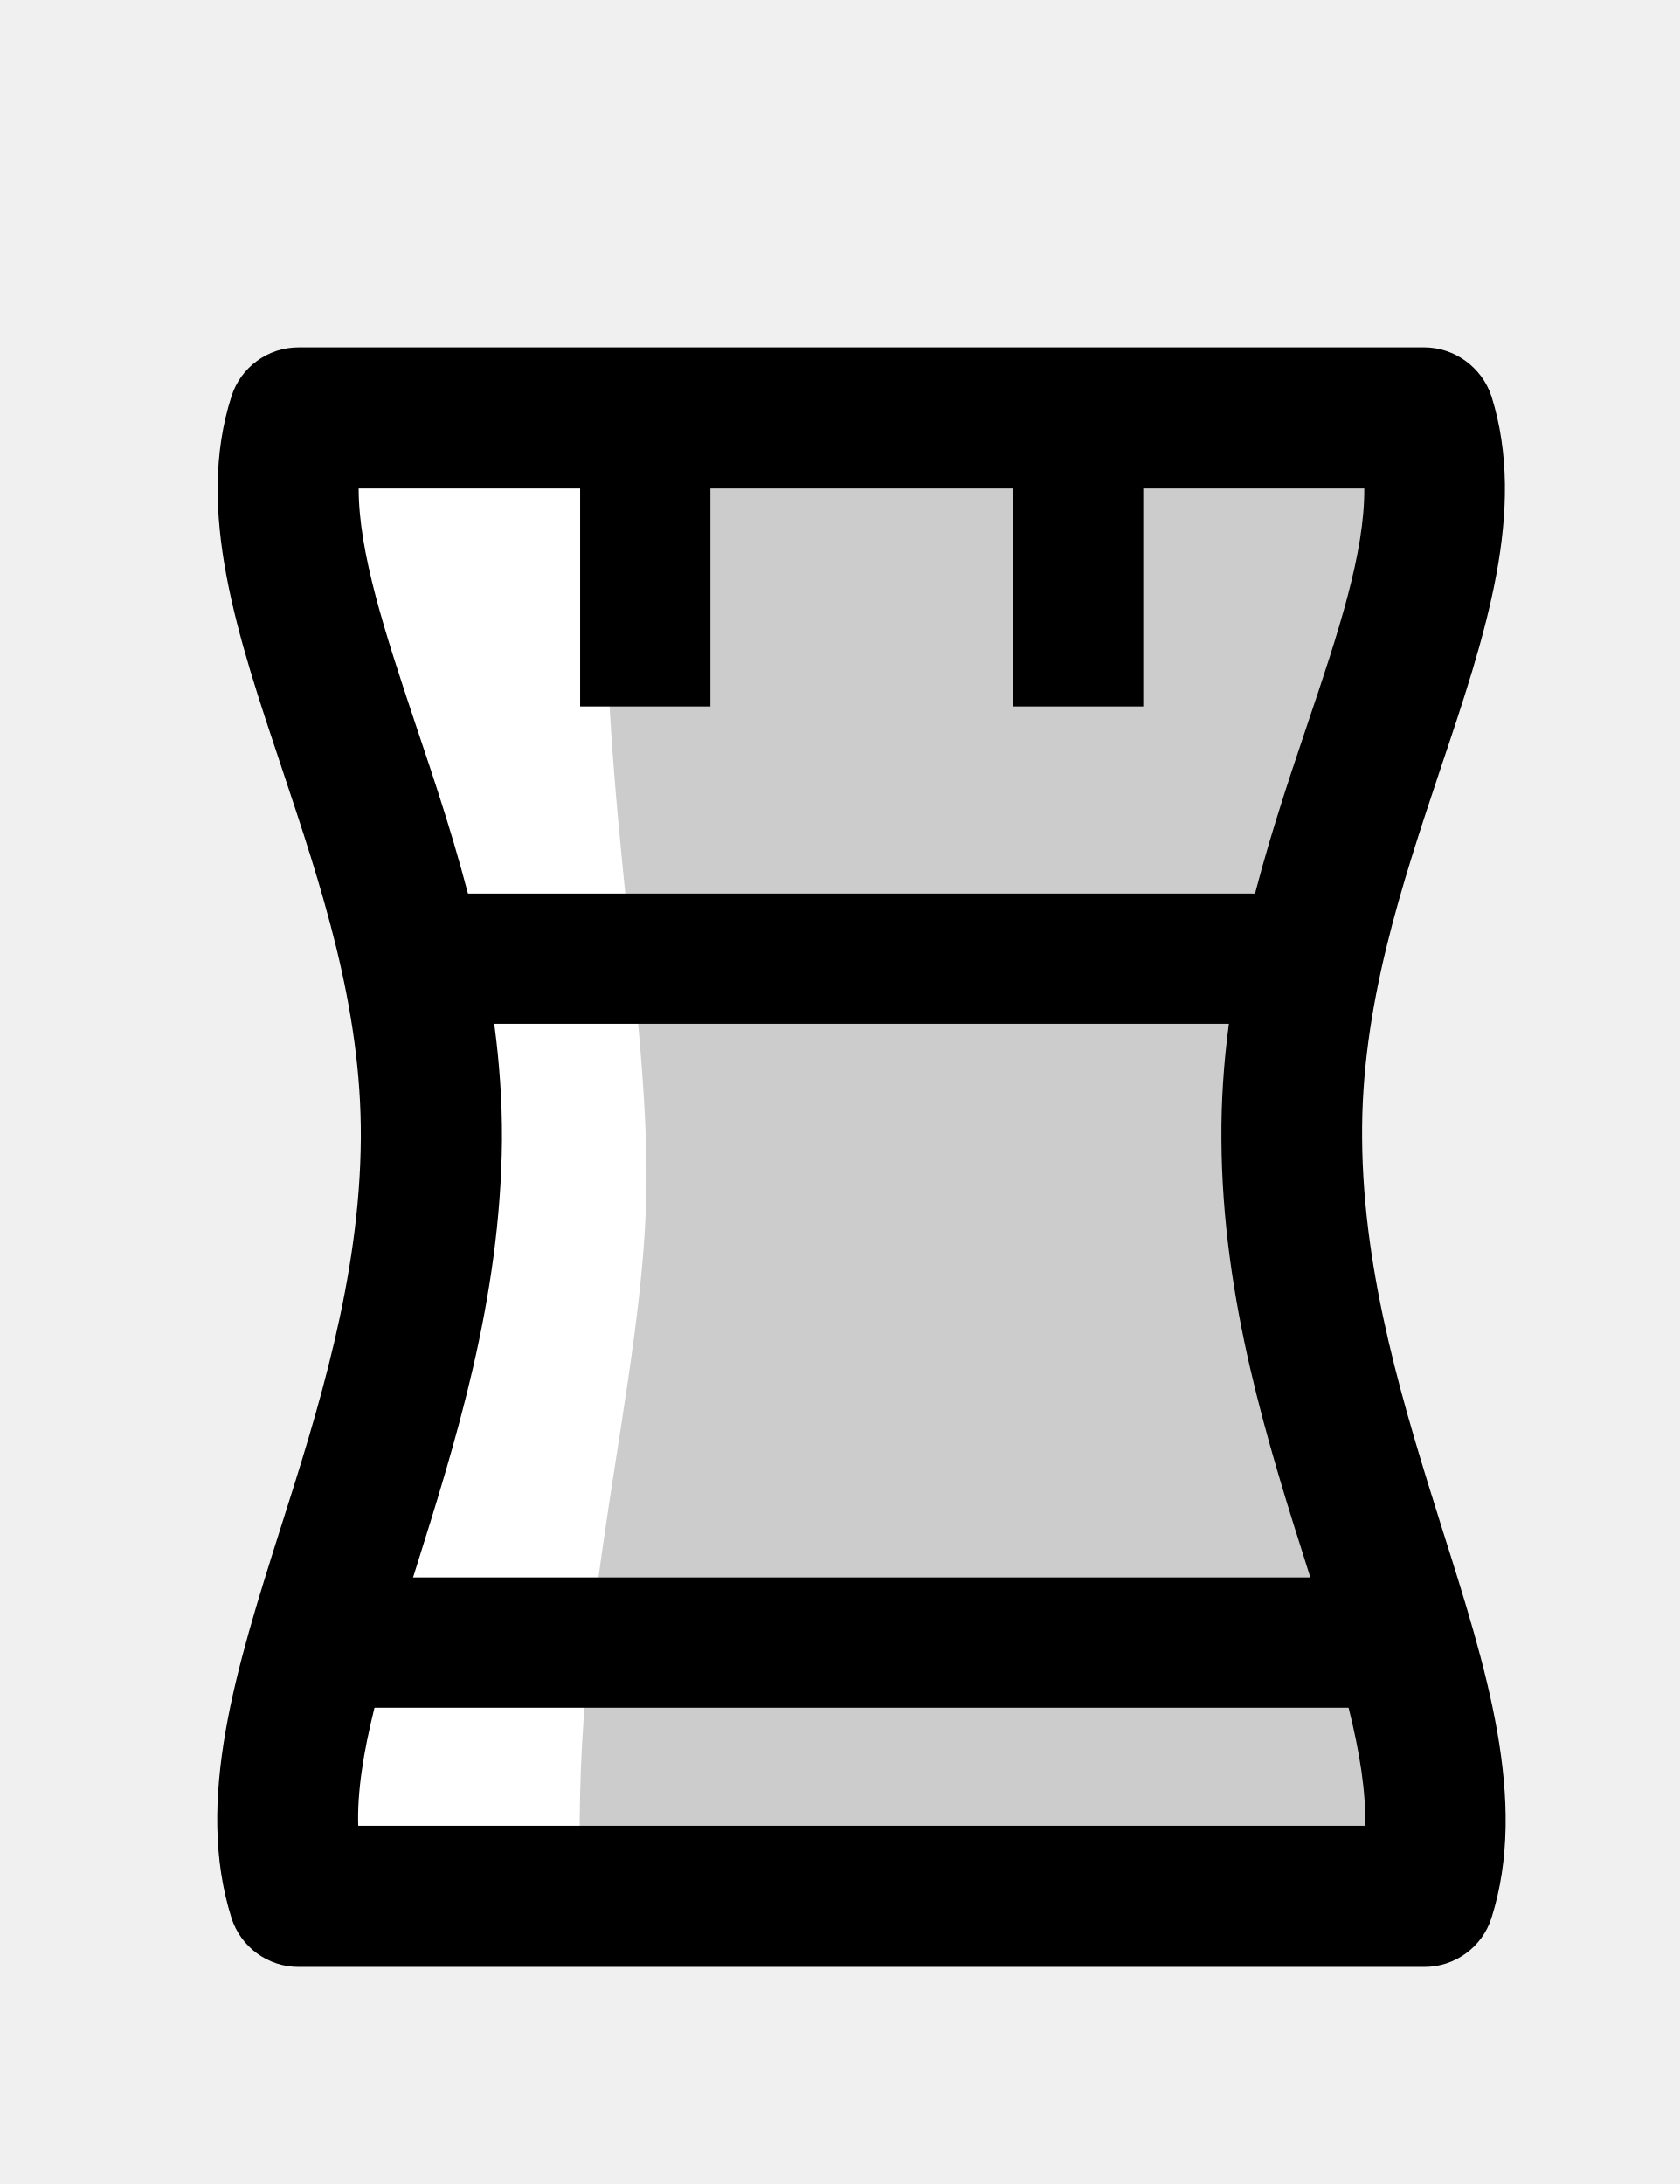
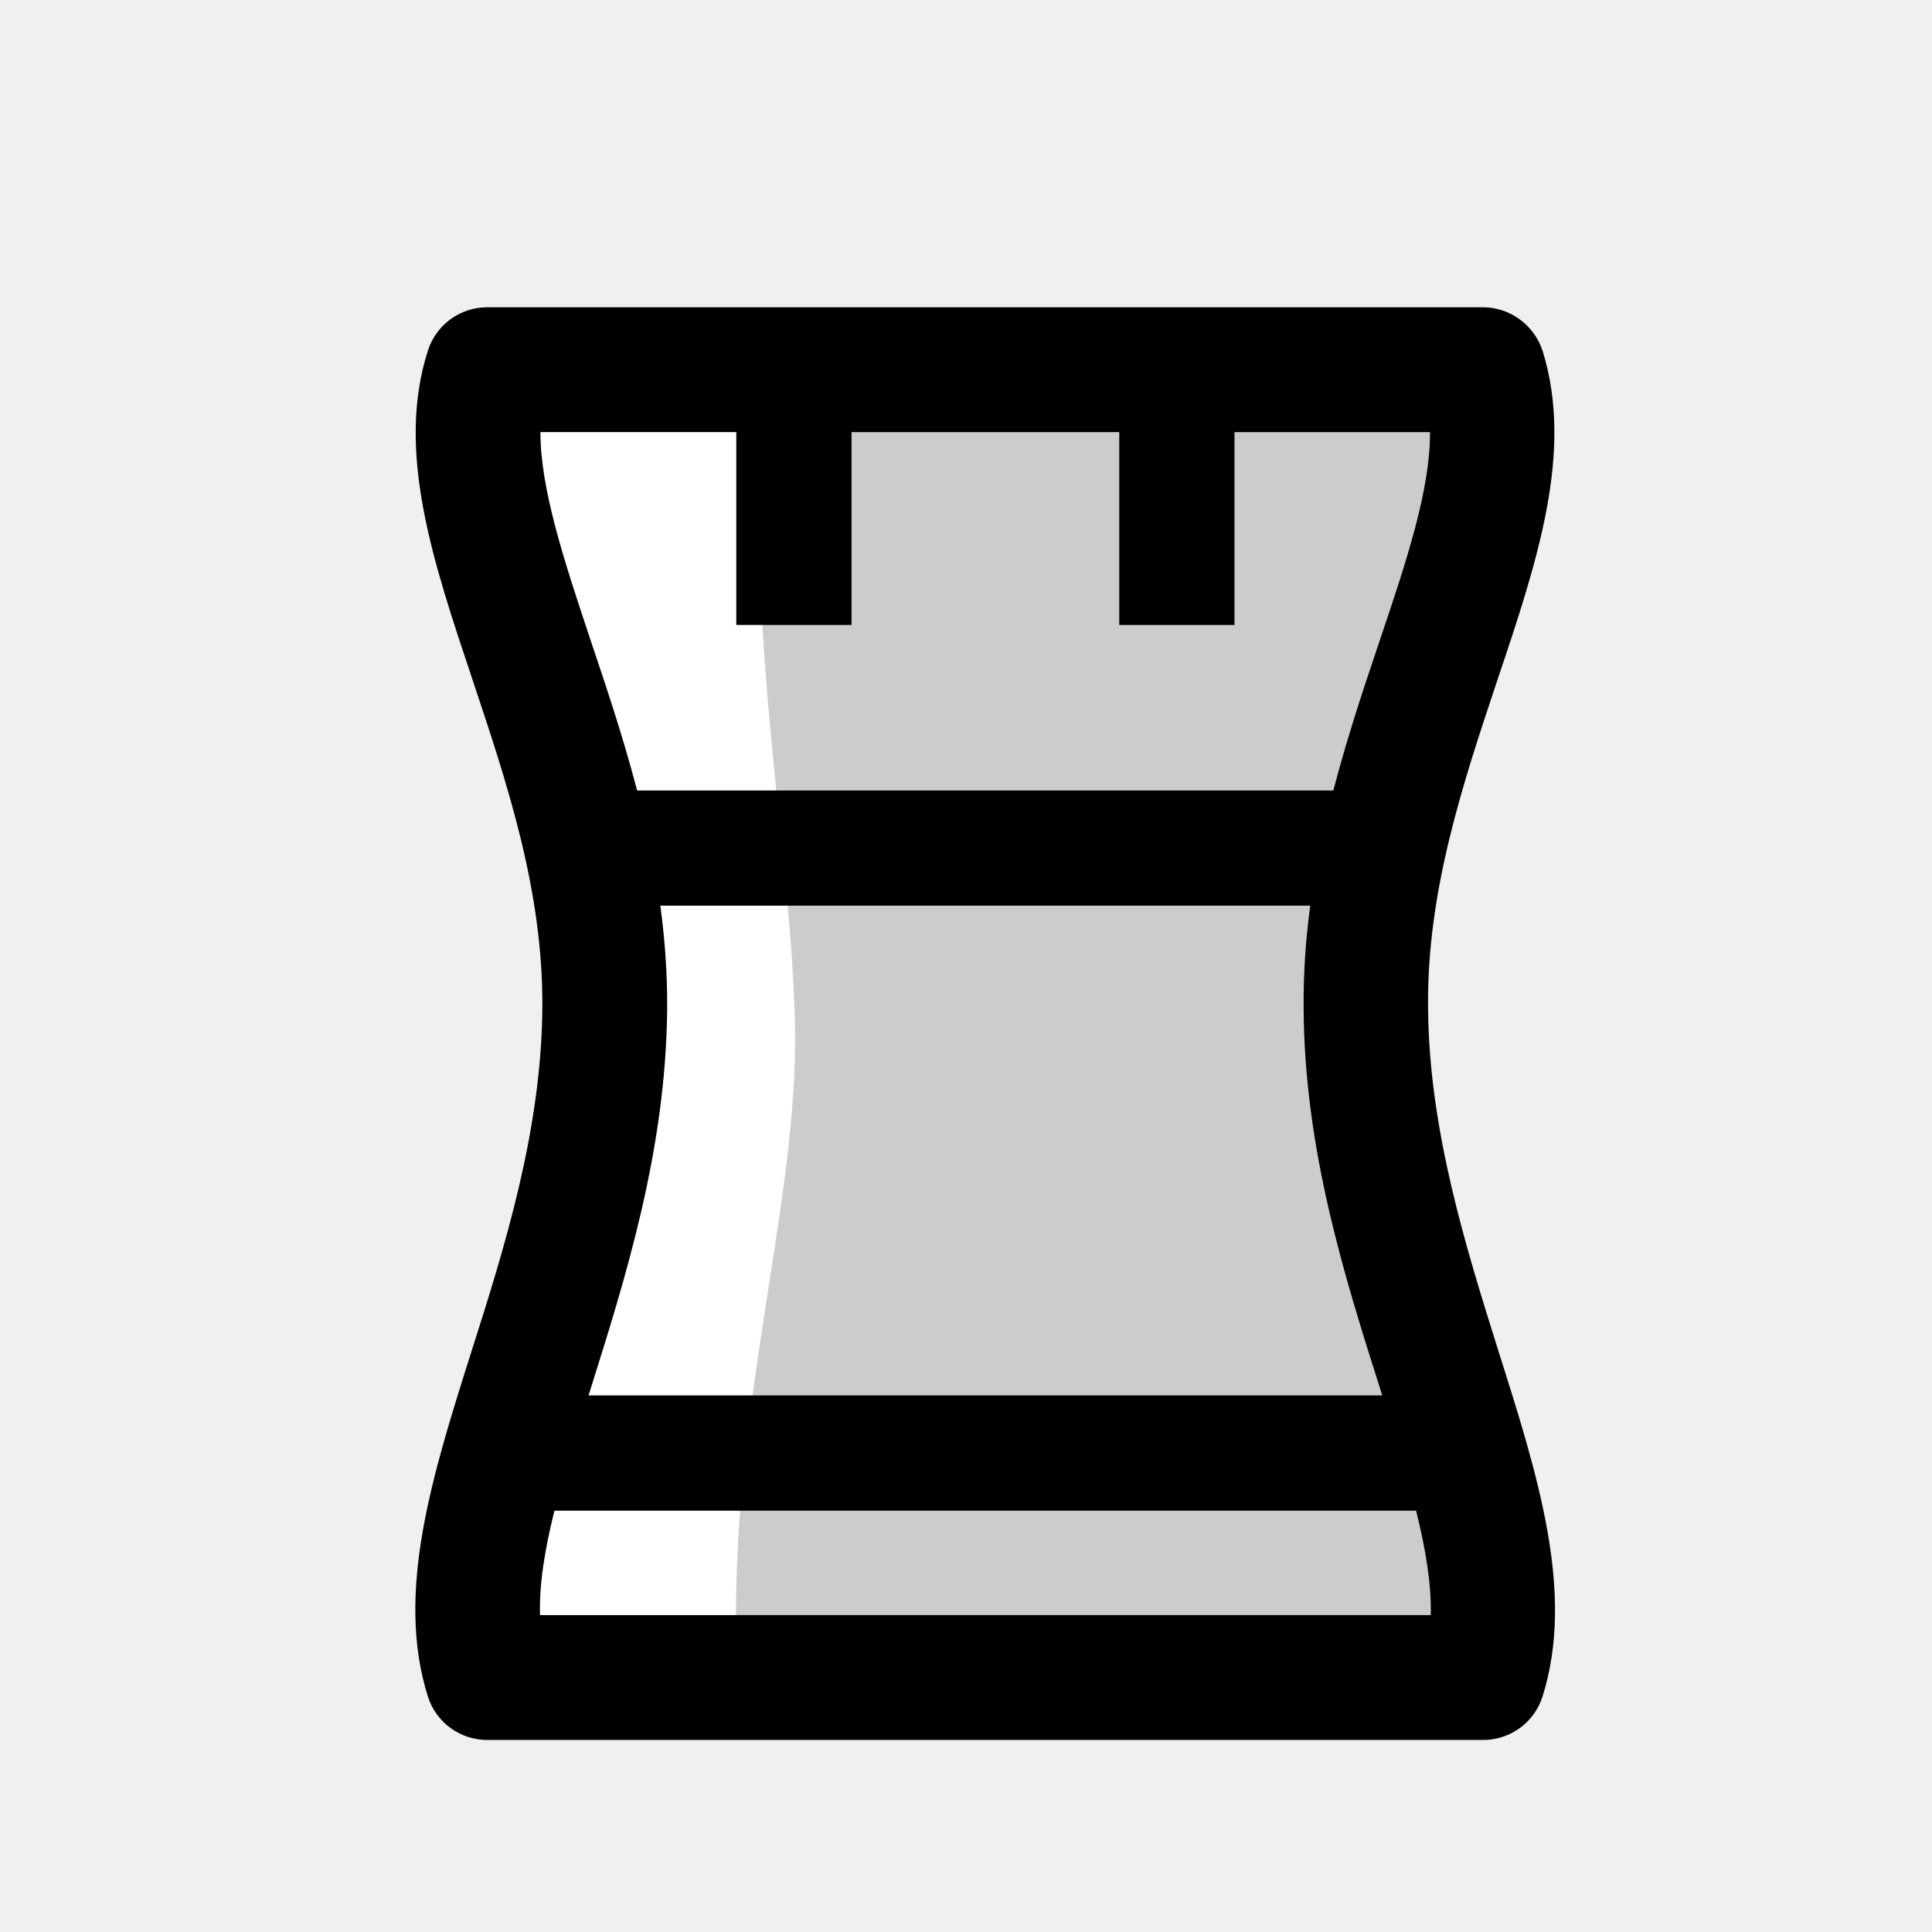
- <svg xmlns="http://www.w3.org/2000/svg" viewBox="-50 -100 386.8 503">
+ <svg xmlns="http://www.w3.org/2000/svg" width="100" height="100" viewBox="-50 -100 386.8 503">
  <defs>
    <clipPath id="a">
      <path d="M0 0h296.8v373H0Zm0 0" />
    </clipPath>
  </defs>
  <path fill="#ccc" d="M49.3 162.3C49.8 94 5.8 37.2 18.8-3.7H278c13 40.9-31 97.6-30.6 166 .5 72.3 44 132.3 30.6 174.5H18.8c-13.4-42.2 30-102.3 30.5-174.5" />
  <path fill="#fff" d="M92.9-2c-9.8 55.2 6 125.3 6 173 0 46.5-18.3 101-15 166l-60.4-.2L43 171 23.5-4.2Zm0 0" />
  <g clip-path="url(#a)" transform="translate(0 -20)">
    <path d="M251.3 281.8c-9.3-29.3-19.8-62.4-20-99.3-.3-35.8 10.4-67.8 19.9-96 7-20.7 13.1-39.2 13-54H32.6c0 14.8 6.1 33.3 13 54 9.5 28.2 20.2 60.2 20 96-.3 36.9-10.8 70-20 99.3-7.2 22.6-13.6 42.8-13.1 58.7h231.9c.4-16-6-36.1-13.1-58.7m-248 79.9c-8.5-27 1.1-57.5 11.3-89.7 8.6-27 18.3-57.7 18.5-89.8.2-30.4-9.2-58.3-18.2-85.3C4.7 66.4-5.1 37.5 3.3 11.3A16.2 16.2 0 0 1 18.8 0H278c7 0 13.3 4.6 15.5 11.3 8.2 26.2-1.4 55-11.7 85.6-9 27-18.4 55-18.1 85.3.2 32 9.9 62.7 18.4 89.8 10.2 32.2 19.9 62.7 11.4 89.7A16.2 16.2 0 0 1 278 373H18.8a16.2 16.2 0 0 1-15.5-11.3" />
  </g>
  <path fill="none" stroke="#000" stroke-linejoin="round" stroke-miterlimit="10" stroke-width="30" d="M98.6 4.5v58.2m99.7-58.2v58.2m-175 215.6h250.2M40.4 120.8h216" />
</svg>
